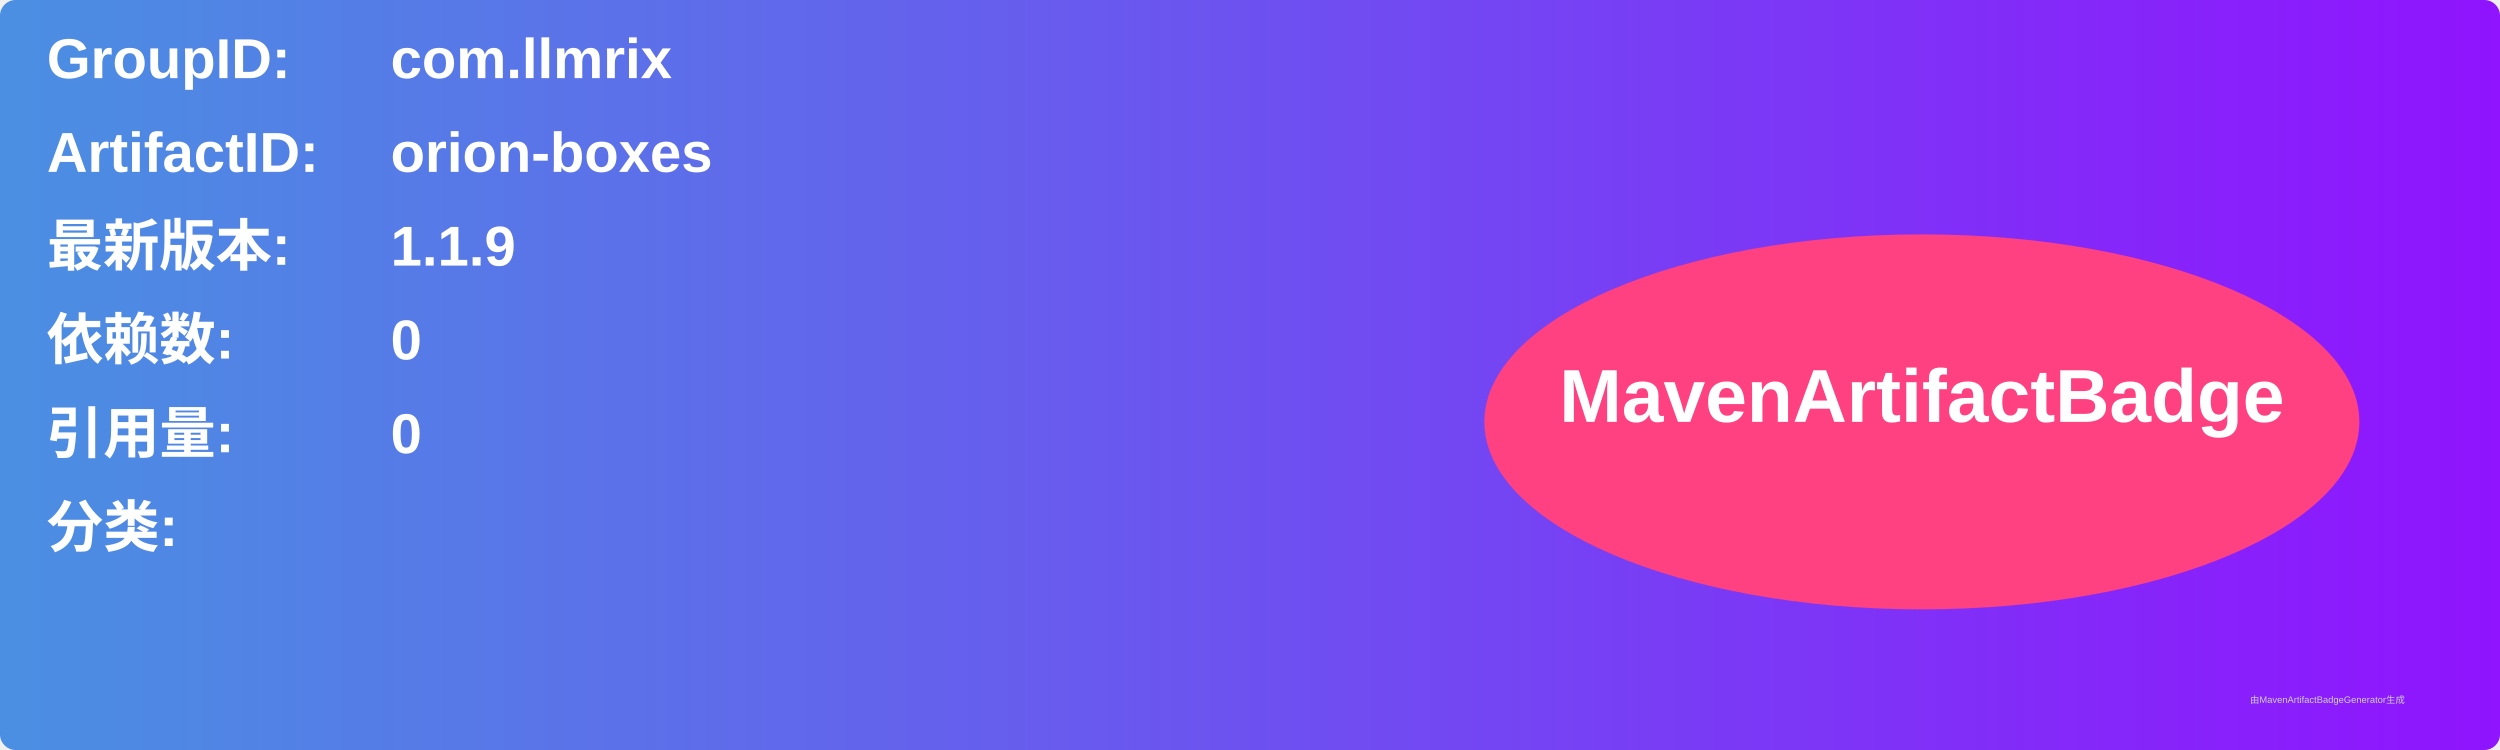
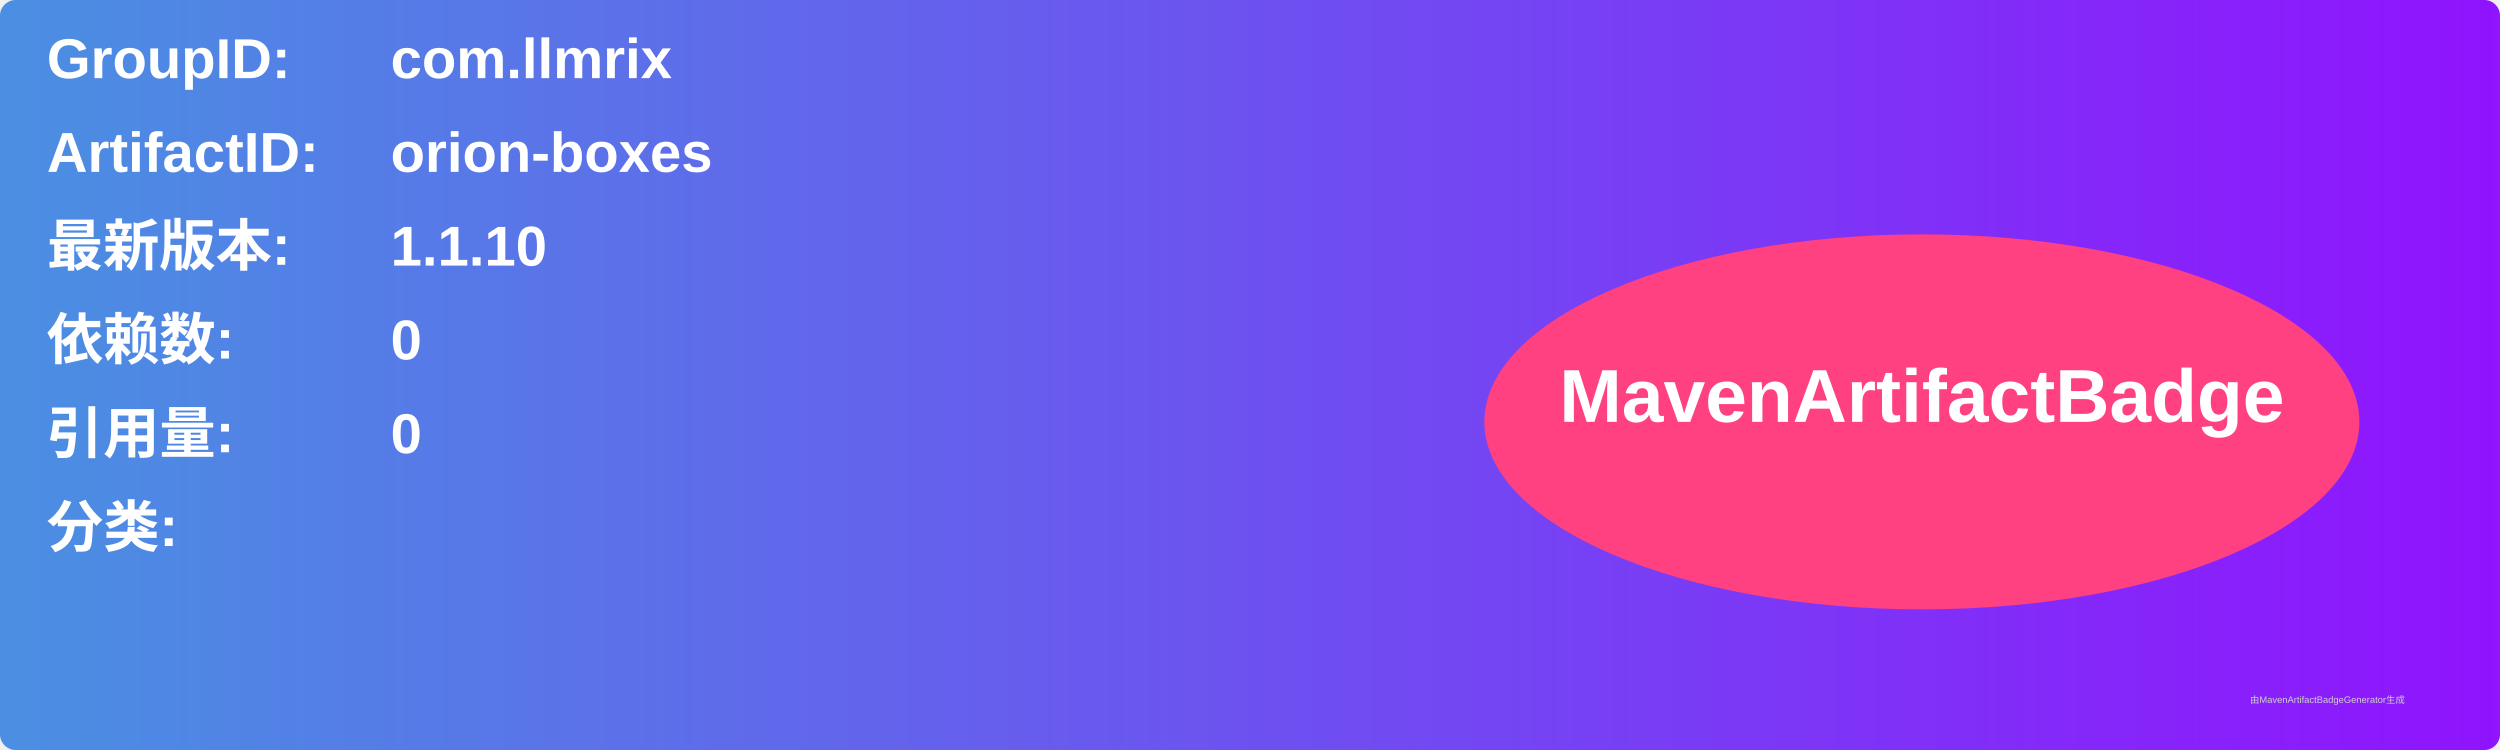
<svg xmlns="http://www.w3.org/2000/svg" width="800" height="240" viewBox="0 0 800 240">
  <linearGradient id="grad" x1="0%" y1="0%" x2="100%" y2="0%">
    <stop offset="0%" stop-color="#4a90e2" />
    <stop offset="100%" stop-color="#9013fe" />
  </linearGradient>
  <rect width="100%" height="100%" rx="5" ry="5" fill="url(#grad)" />
  <g transform="translate(15, 15)">
    <text x="0" y="10" font-family="Arial" font-size="18" fill="white" font-weight="bold" width="260">GroupID:</text>
    <text x="110" y="10" font-family="Arial" font-size="18" fill="white" font-weight="bold" width="460">com.llmrix</text>
    <text x="0" y="40" font-family="Arial" font-size="18" fill="white" font-weight="bold" width="260">ArtifactID:</text>
    <text x="110" y="40" font-family="Arial" font-size="18" fill="white" font-weight="bold" width="460">orion-boxes</text>
    <text x="0" y="70" font-family="Arial" font-size="18" fill="white" font-weight="bold">最新版本:</text>
    <text x="110" y="70" font-family="Arial" font-size="18" fill="white" font-weight="bold">
-       <tspan font-weight="bold">1.1.9</tspan>
+       <tspan font-weight="bold">1.1.10</tspan>
    </text>
    <text x="0" y="100" font-family="Arial" font-size="18" fill="white" font-weight="bold">依赖数: </text>
    <text x="110" y="100" font-family="Arial" font-size="18" fill="white">
      <tspan font-weight="bold">0</tspan>
    </text>
    <text x="0" y="130" font-family="Arial" font-size="18" fill="white" font-weight="bold">引用量: </text>
    <text x="110" y="130" font-family="Arial" font-size="18" fill="white">
      <tspan font-weight="bold">0</tspan>
    </text>
    <text x="0" y="160" font-family="Arial" font-size="18" fill="white" font-weight="bold">分类:</text>
    <text x="10" y="190" font-family="Arial" font-size="10" fill="white">
      <tspan font-weight="bold" />
    </text>
    <ellipse cx="600" cy="120" rx="140" ry="60" fill="#ff4081" />
    <text x="600" y="120" text-anchor="middle" font-family="Arial" font-size="24" fill="white" font-weight="bold">MavenArtifactBadge</text>
  </g>
  <text x="720" y="225" font-family="Arial" font-size="3" fill="#d0d0d0">由MavenArtifactBadgeGenerator生成</text>
</svg>
